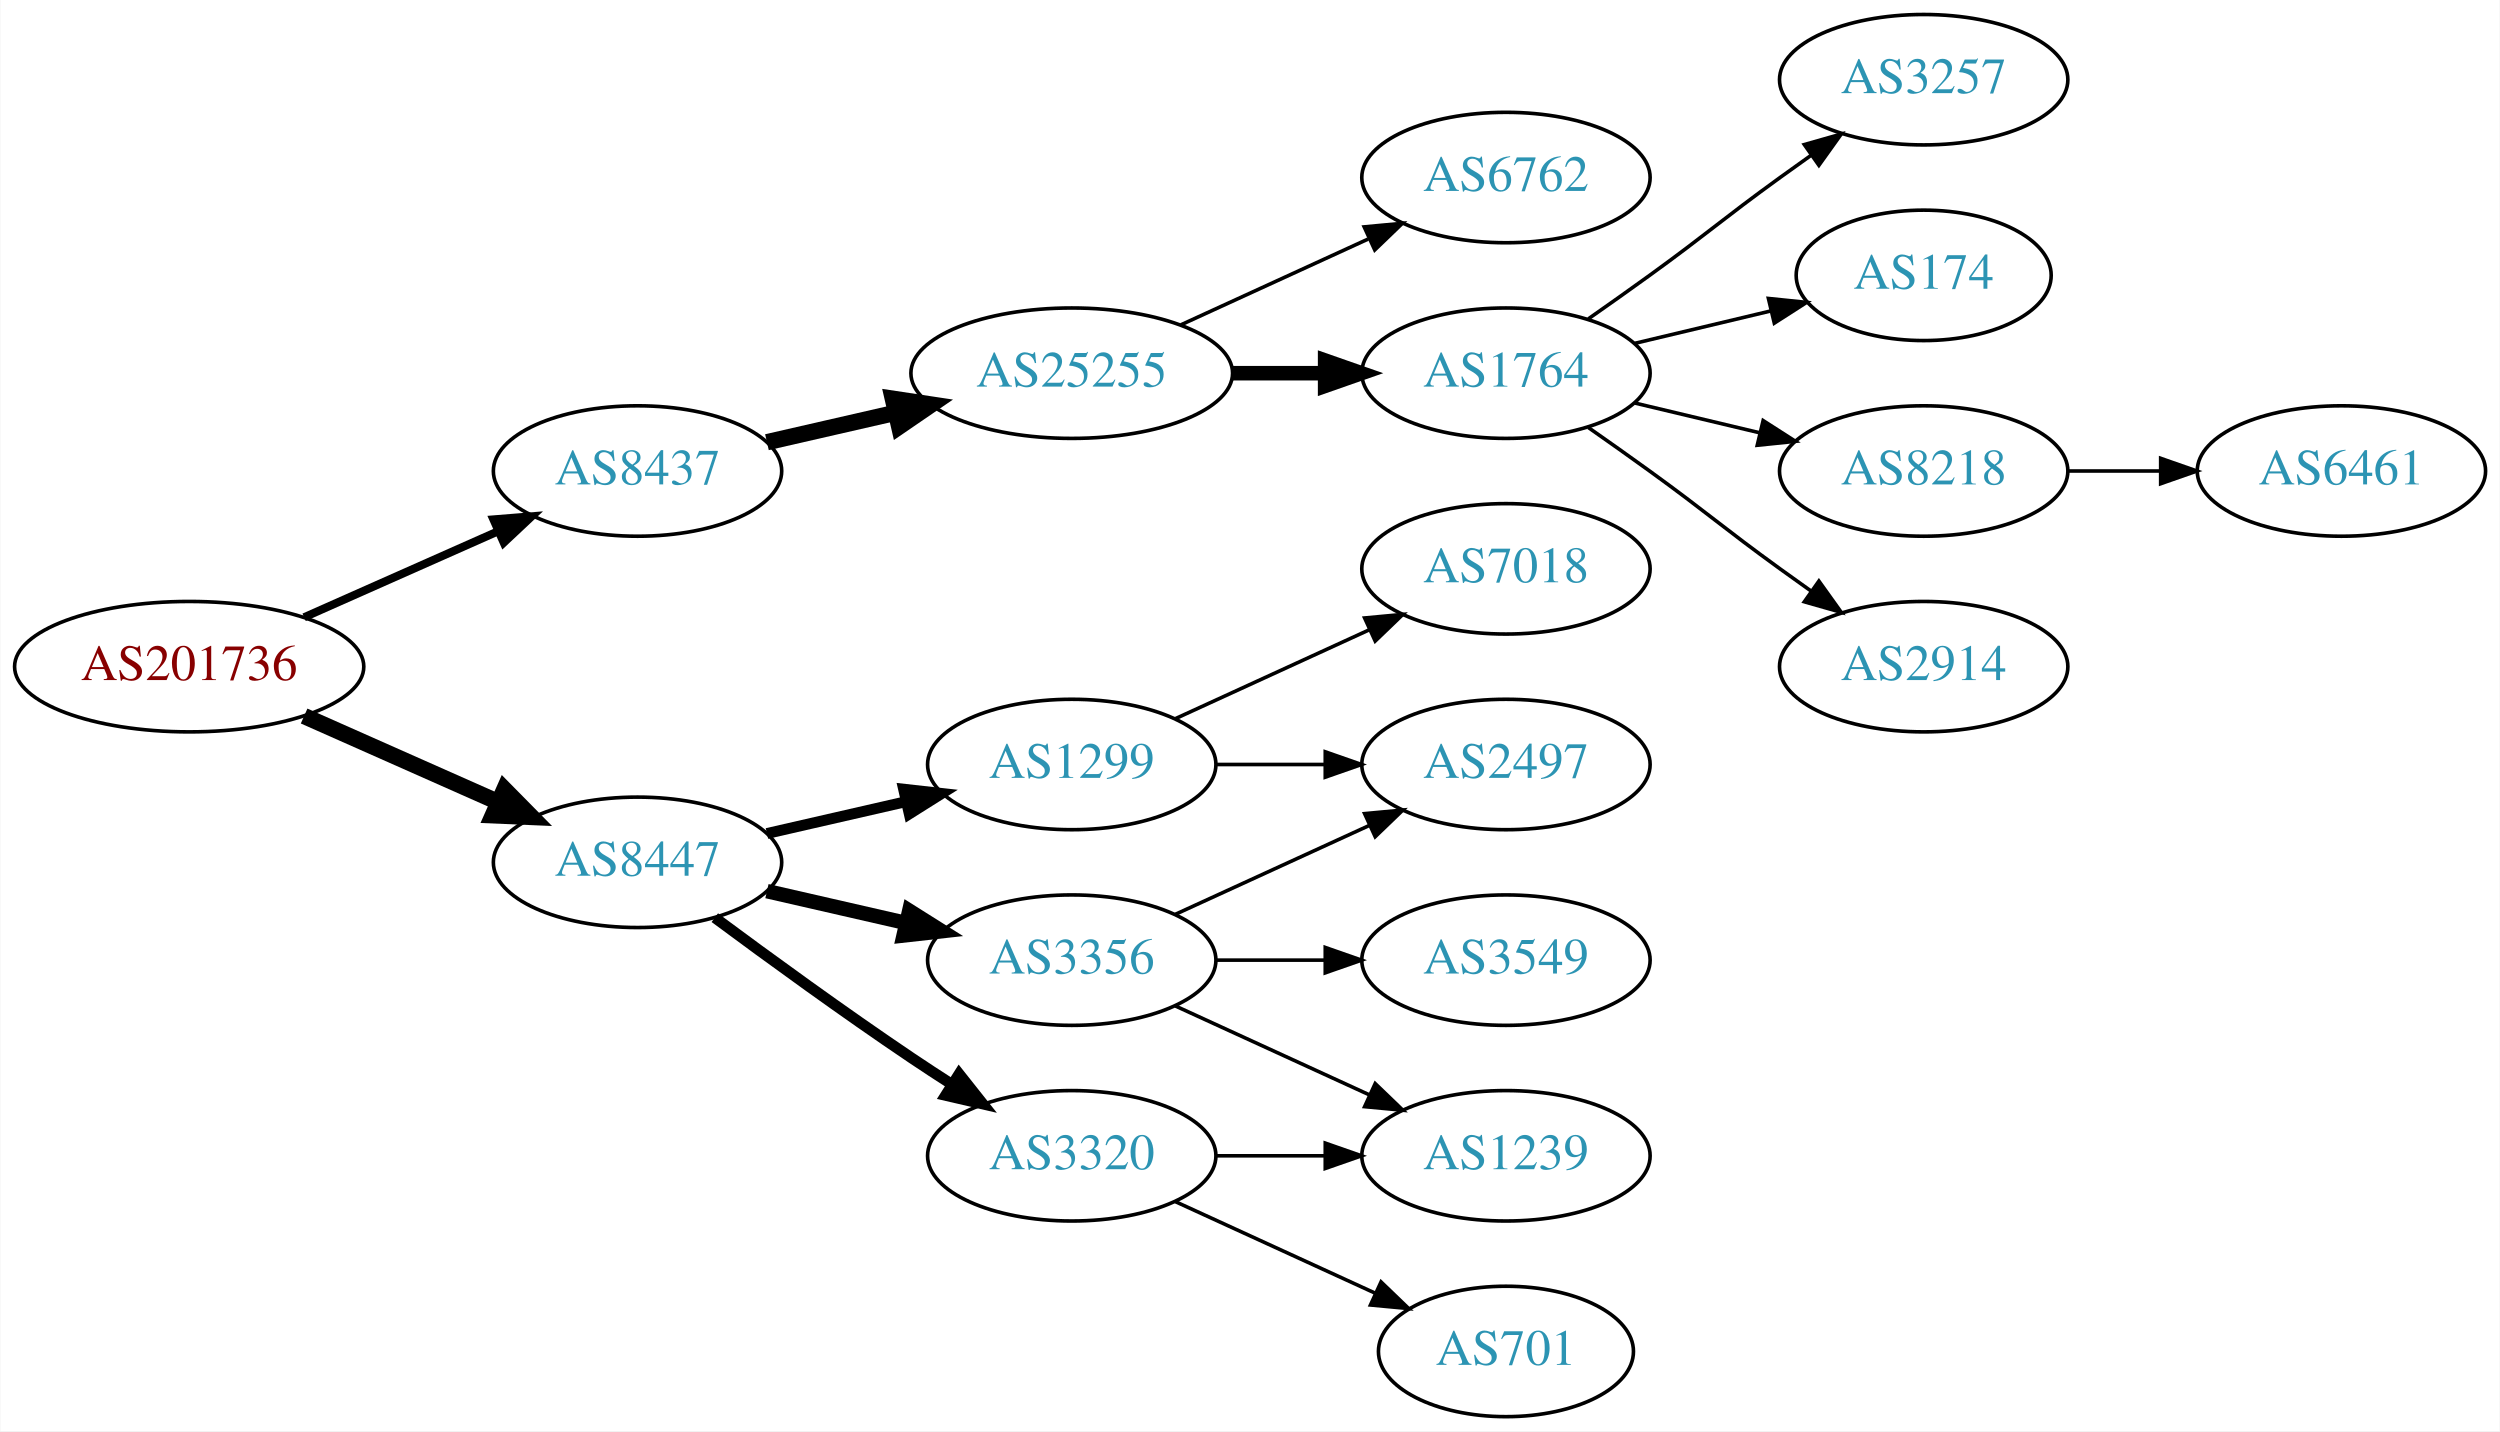
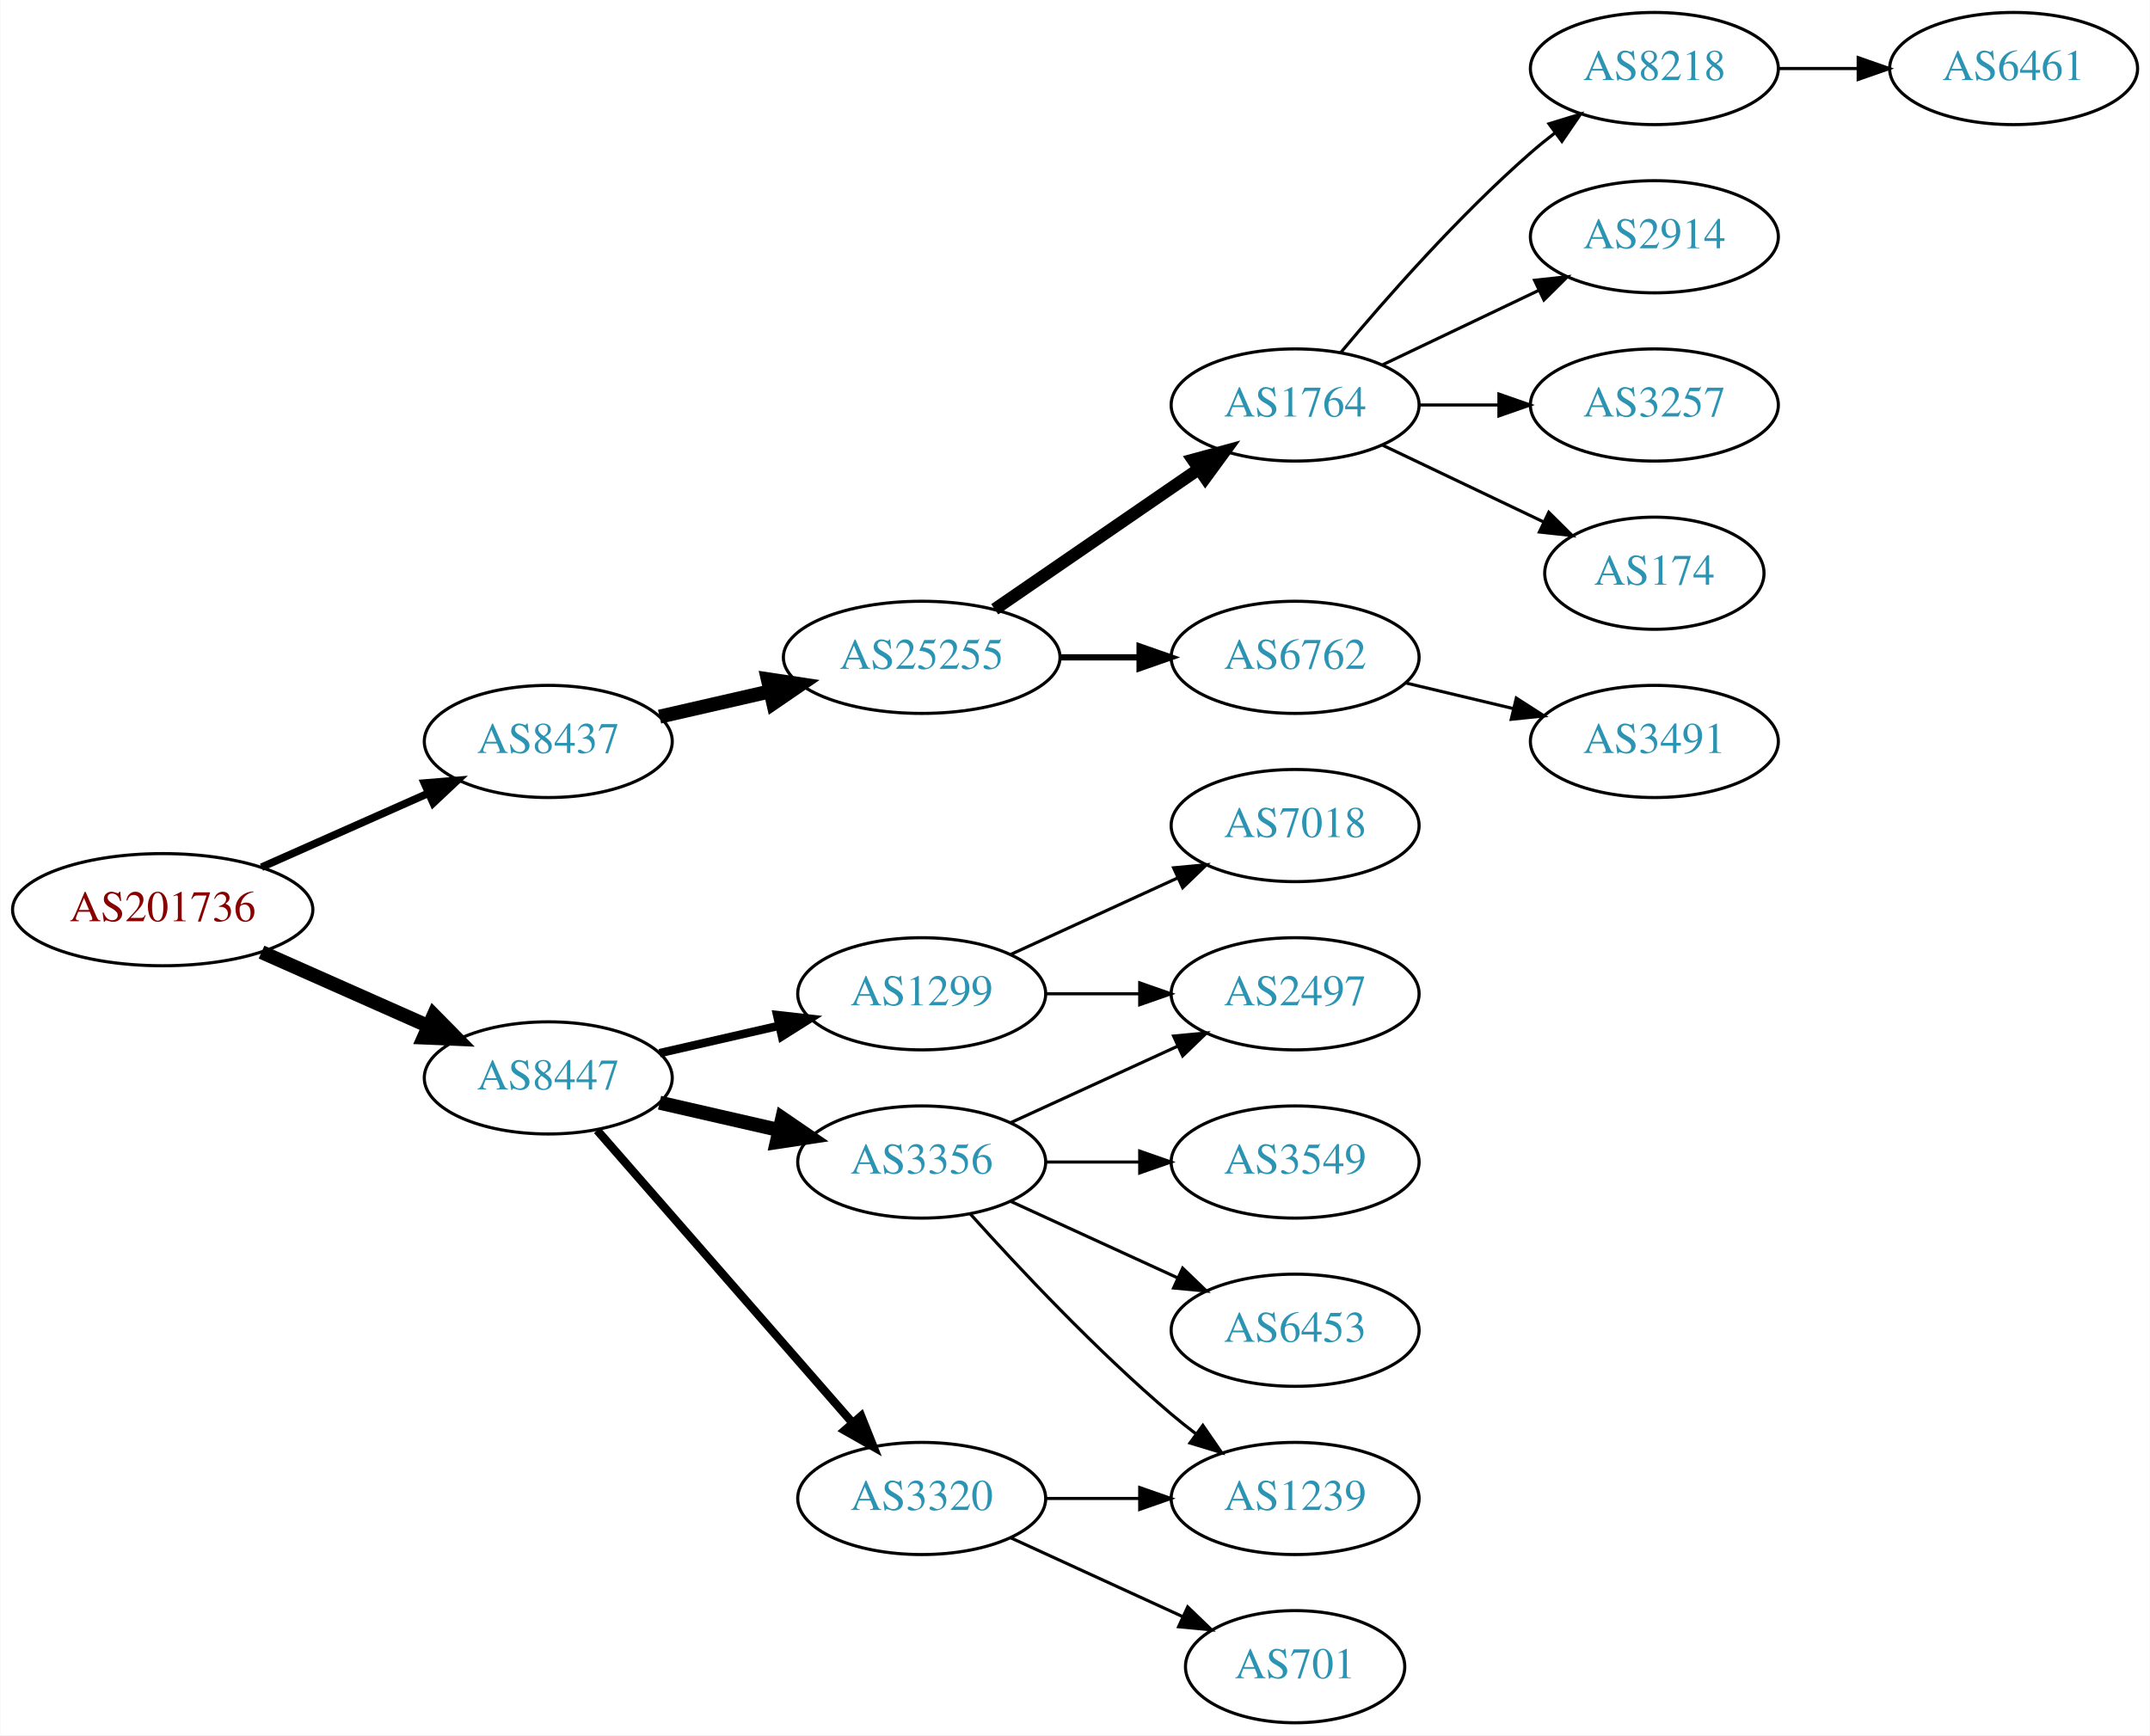
- <svg xmlns="http://www.w3.org/2000/svg" xmlns:xlink="http://www.w3.org/1999/xlink" width="690pt" height="395pt" viewBox="0.00 0.00 689.76 395.00">
-   <g id="graph0" class="graph" transform="scale(1 1) rotate(0) translate(4 391)">
-     <polygon fill="white" stroke="none" points="-4,4 -4,-391 685.755,-391 685.755,4 -4,4" />
+ <svg xmlns="http://www.w3.org/2000/svg" xmlns:xlink="http://www.w3.org/1999/xlink" width="690pt" height="557pt" viewBox="0.00 0.00 689.76 557.00">
+   <g id="graph0" class="graph" transform="scale(1 1) rotate(0) translate(4 553)">
+     <polygon fill="white" stroke="none" points="-4,4 -4,-553 685.755,-553 685.755,4 -4,4" />
    <g id="node1" class="node">
      <g id="a_node1">
        <a xlink:href="/asn/201736" xlink:title="AS201736 ~ Bachmann electronic GmbH [AT]">
-           <ellipse fill="#ffffff" stroke="black" cx="48.096" cy="-207" rx="48.192" ry="18" />
-           <text text-anchor="middle" x="48.096" y="-203.3" font-family="Times,serif" font-size="14.00" fill="#880000">AS201736</text>
+           <ellipse fill="#ffffff" stroke="black" cx="48.096" cy="-261" rx="48.192" ry="18" />
+           <text text-anchor="middle" x="48.096" y="-257.3" font-family="Times,serif" font-size="14.00" fill="#880000">AS201736</text>
        </a>
      </g>
    </g>
    <g id="node2" class="node">
      <g id="a_node2">
        <a xlink:href="/asn/8437" xlink:title="AS8437 ~ Hutchison Drei Austria GmbH [AT]">
-           <ellipse fill="#ffffff" stroke="black" cx="171.838" cy="-261" rx="39.794" ry="18" />
-           <text text-anchor="middle" x="171.838" y="-257.3" font-family="Times,serif" font-size="14.00" fill="#2c94b3">AS8437</text>
+           <ellipse fill="#ffffff" stroke="black" cx="171.838" cy="-315" rx="39.794" ry="18" />
+           <text text-anchor="middle" x="171.838" y="-311.3" font-family="Times,serif" font-size="14.00" fill="#2c94b3">AS8437</text>
        </a>
      </g>
    </g>
    <g id="edge1" class="edge">
-       <path fill="none" stroke="black" stroke-width="2.25" d="M79.816,-220.626C96.101,-227.85 116.238,-236.781 133.427,-244.406" />
-       <polygon fill="black" stroke="black" stroke-width="2.25" points="132.07,-247.633 142.631,-248.488 134.909,-241.234 132.07,-247.633" />
+       <path fill="none" stroke="black" stroke-width="2.455" d="M79.816,-274.626C96.101,-281.85 116.238,-290.781 133.427,-298.406" />
+       <polygon fill="black" stroke="black" stroke-width="2.455" points="132.07,-301.633 142.631,-302.488 134.909,-295.234 132.07,-301.633" />
    </g>
    <g id="node3" class="node">
      <g id="a_node3">
        <a xlink:href="/asn/8447" xlink:title="AS8447 ~ A1 Telekom Austria AG [AT]">
-           <ellipse fill="#ffffff" stroke="black" cx="171.838" cy="-153" rx="39.794" ry="18" />
-           <text text-anchor="middle" x="171.838" y="-149.3" font-family="Times,serif" font-size="14.00" fill="#2c94b3">AS8447</text>
+           <ellipse fill="#ffffff" stroke="black" cx="171.838" cy="-207" rx="39.794" ry="18" />
+           <text text-anchor="middle" x="171.838" y="-203.3" font-family="Times,serif" font-size="14.00" fill="#2c94b3">AS8447</text>
        </a>
      </g>
    </g>
    <g id="edge2" class="edge">
-       <path fill="none" stroke="black" stroke-width="4.5" d="M79.816,-193.374C96.101,-186.15 116.238,-177.219 133.427,-169.594" />
-       <polygon fill="black" stroke="black" stroke-width="4.5" points="135.086,-173.166 142.631,-165.512 131.893,-165.967 135.086,-173.166" />
+       <path fill="none" stroke="black" stroke-width="4.5" d="M79.816,-247.374C96.101,-240.15 116.238,-231.219 133.427,-223.594" />
+       <polygon fill="black" stroke="black" stroke-width="4.5" points="135.086,-227.166 142.631,-219.512 131.893,-219.967 135.086,-227.166" />
    </g>
    <g id="node4" class="node">
      <g id="a_node4">
        <a xlink:href="/asn/25255" xlink:title="AS25255 ~ ==&gt; TELE2 AUSTRIA &lt;== [AT]">
-           <ellipse fill="#ffffff" stroke="black" cx="291.681" cy="-288" rx="44.393" ry="18" />
-           <text text-anchor="middle" x="291.681" y="-284.3" font-family="Times,serif" font-size="14.00" fill="#2c94b3">AS25255</text>
+           <ellipse fill="#ffffff" stroke="black" cx="291.681" cy="-342" rx="44.393" ry="18" />
+           <text text-anchor="middle" x="291.681" y="-338.3" font-family="Times,serif" font-size="14.00" fill="#2c94b3">AS25255</text>
        </a>
      </g>
    </g>
    <g id="edge3" class="edge">
-       <path fill="none" stroke="black" stroke-width="4.5" d="M207.557,-268.955C218.696,-271.507 231.231,-274.379 243.124,-277.104" />
-       <polygon fill="black" stroke="black" stroke-width="4.5" points="242.291,-280.953 252.918,-279.348 244.05,-273.276 242.291,-280.953" />
-     </g>
-     <g id="node12" class="node">
-       <g id="a_node12">
-         <a xlink:href="/asn/3356" xlink:title="AS3356 ~ Level 3 Parent, LLC [US]">
-           <ellipse fill="#ffffff" stroke="black" cx="291.681" cy="-126" rx="39.794" ry="18" />
-           <text text-anchor="middle" x="291.681" y="-122.3" font-family="Times,serif" font-size="14.00" fill="#2c94b3">AS3356</text>
-         </a>
-       </g>
-     </g>
-     <g id="edge11" class="edge">
-       <path fill="none" stroke="black" stroke-width="4" d="M207.557,-145.045C219.557,-142.296 233.178,-139.175 245.871,-136.267" />
-       <polygon fill="black" stroke="black" stroke-width="4" points="246.836,-139.636 255.802,-133.991 245.273,-132.813 246.836,-139.636" />
+       <path fill="none" stroke="black" stroke-width="4.5" d="M207.557,-322.955C218.696,-325.507 231.231,-328.379 243.124,-331.104" />
+       <polygon fill="black" stroke="black" stroke-width="4.5" points="242.291,-334.953 252.918,-333.348 244.05,-327.276 242.291,-334.953" />
    </g>
    <g id="node13" class="node">
      <g id="a_node13">
+         <a xlink:href="/asn/1299" xlink:title="AS1299 ~ Telia Carrier [EU]">
+           <ellipse fill="#ffffff" stroke="black" cx="291.681" cy="-234" rx="39.794" ry="18" />
+           <text text-anchor="middle" x="291.681" y="-230.3" font-family="Times,serif" font-size="14.00" fill="#2c94b3">AS1299</text>
+         </a>
+       </g>
+     </g>
+     <g id="edge12" class="edge">
+       <path fill="none" stroke="black" stroke-width="2.7" d="M207.557,-214.955C219.557,-217.704 233.178,-220.825 245.871,-223.733" />
+       <polygon fill="black" stroke="black" stroke-width="2.7" points="245.273,-227.187 255.802,-226.009 246.836,-220.364 245.273,-227.187" />
+     </g>
+     <g id="node14" class="node">
+       <g id="a_node14">
+         <a xlink:href="/asn/3356" xlink:title="AS3356 ~ Level 3 Parent, LLC [US]">
+           <ellipse fill="#ffffff" stroke="black" cx="291.681" cy="-180" rx="39.794" ry="18" />
+           <text text-anchor="middle" x="291.681" y="-176.3" font-family="Times,serif" font-size="14.00" fill="#2c94b3">AS3356</text>
+         </a>
+       </g>
+     </g>
+     <g id="edge13" class="edge">
+       <path fill="none" stroke="black" stroke-width="4.5" d="M207.557,-199.045C219.557,-196.296 233.178,-193.175 245.871,-190.267" />
+       <polygon fill="black" stroke="black" stroke-width="4.5" points="246.934,-194.063 255.802,-187.991 245.175,-186.387 246.934,-194.063" />
+     </g>
+     <g id="node15" class="node">
+       <g id="a_node15">
        <a xlink:href="/asn/3320" xlink:title="AS3320 ~ DTAG [DE]">
          <ellipse fill="#ffffff" stroke="black" cx="291.681" cy="-72" rx="39.794" ry="18" />
          <text text-anchor="middle" x="291.681" y="-68.3" font-family="Times,serif" font-size="14.00" fill="#2c94b3">AS3320</text>
        </a>
      </g>
    </g>
-     <g id="edge12" class="edge">
-       <path fill="none" stroke="black" stroke-width="3" d="M193.168,-137.723C208.031,-126.696 228.775,-111.593 247.484,-99 251.033,-96.611 254.784,-94.161 258.532,-91.758" />
-       <polygon fill="black" stroke="black" stroke-width="3" points="260.6,-94.591 267.181,-86.288 256.858,-88.675 260.6,-94.591" />
-     </g>
-     <g id="node14" class="node">
-       <g id="a_node14">
-         <a xlink:href="/asn/1299" xlink:title="AS1299 ~ Telia Carrier [EU]">
-           <ellipse fill="#ffffff" stroke="black" cx="291.681" cy="-180" rx="39.794" ry="18" />
-           <text text-anchor="middle" x="291.681" y="-176.3" font-family="Times,serif" font-size="14.00" fill="#2c94b3">AS1299</text>
-         </a>
-       </g>
-     </g>
-     <g id="edge13" class="edge">
-       <path fill="none" stroke="black" stroke-width="3" d="M207.557,-160.955C219.557,-163.704 233.178,-166.825 245.871,-169.733" />
-       <polygon fill="black" stroke="black" stroke-width="3" points="245.273,-173.187 255.802,-172.009 246.836,-166.364 245.273,-173.187" />
+     <g id="edge14" class="edge">
+       <path fill="none" stroke="black" stroke-width="2.7" d="M187.525,-190.175C208.101,-166.603 245.639,-123.6 269.312,-96.48" />
+       <polygon fill="black" stroke="black" stroke-width="2.7" points="272.24,-98.448 276.179,-88.613 266.966,-93.845 272.24,-98.448" />
    </g>
    <g id="node5" class="node">
      <g id="a_node5">
        <a xlink:href="/asn/1764" xlink:title="AS1764 ~ NEXTLAYER-AS [AT]">
-           <ellipse fill="#ffffff" stroke="black" cx="411.523" cy="-288" rx="39.794" ry="18" />
-           <text text-anchor="middle" x="411.523" y="-284.3" font-family="Times,serif" font-size="14.00" fill="#2c94b3">AS1764</text>
+           <ellipse fill="#ffffff" stroke="black" cx="411.523" cy="-423" rx="39.794" ry="18" />
+           <text text-anchor="middle" x="411.523" y="-419.3" font-family="Times,serif" font-size="14.00" fill="#2c94b3">AS1764</text>
        </a>
      </g>
    </g>
    <g id="edge4" class="edge">
-       <path fill="none" stroke="black" stroke-width="4" d="M335.892,-288C344.204,-288 352.967,-288 361.449,-288" />
-       <polygon fill="black" stroke="black" stroke-width="4" points="361.608,-291.5 371.608,-288 361.608,-284.5 361.608,-291.5" />
+       <path fill="none" stroke="black" stroke-width="4" d="M315.123,-357.426C333.704,-370.198 360.265,-388.455 380.645,-402.463" />
+       <polygon fill="black" stroke="black" stroke-width="4" points="378.736,-405.398 388.959,-408.178 382.701,-399.629 378.736,-405.398" />
    </g>
    <g id="node6" class="node">
      <g id="a_node6">
        <a xlink:href="/asn/6762" xlink:title="AS6762 ~ TELECOM ITALIA SPARKLE S.p.A. [IT]">
          <ellipse fill="#ffffff" stroke="black" cx="411.523" cy="-342" rx="39.794" ry="18" />
          <text text-anchor="middle" x="411.523" y="-338.3" font-family="Times,serif" font-size="14.00" fill="#2c94b3">AS6762</text>
        </a>
      </g>
    </g>
    <g id="edge5" class="edge">
-       <path fill="none" stroke="black" d="M321.81,-301.348C337.421,-308.502 356.819,-317.391 373.491,-325.03" />
-       <polygon fill="black" stroke="black" points="372.394,-328.378 382.943,-329.362 375.31,-322.014 372.394,-328.378" />
+       <path fill="none" stroke="black" stroke-width="2" d="M335.892,-342C344.204,-342 352.967,-342 361.449,-342" />
+       <polygon fill="black" stroke="black" stroke-width="2" points="361.608,-345.5 371.608,-342 361.608,-338.5 361.608,-345.5" />
    </g>
    <g id="node7" class="node">
      <g id="a_node7">
-         <a xlink:href="/asn/3257" xlink:title="AS3257 ~ GTT [DE]">
-           <ellipse fill="#ffffff" stroke="black" cx="526.816" cy="-369" rx="39.794" ry="18" />
-           <text text-anchor="middle" x="526.816" y="-365.3" font-family="Times,serif" font-size="14.00" fill="#2c94b3">AS3257</text>
+         <a xlink:href="/asn/8218" xlink:title="AS8218 ~ legacy Neotelecoms [FR]">
+           <ellipse fill="#ffffff" stroke="black" cx="526.816" cy="-531" rx="39.794" ry="18" />
+           <text text-anchor="middle" x="526.816" y="-527.3" font-family="Times,serif" font-size="14.00" fill="#2c94b3">AS8218</text>
        </a>
      </g>
    </g>
    <g id="edge6" class="edge">
-       <path fill="none" stroke="black" d="M434.28,-303.009C439.815,-306.879 445.733,-311.064 451.17,-315 467.369,-326.729 470.97,-330.271 487.17,-342 489.973,-344.029 492.904,-346.125 495.845,-348.21" />
-       <polygon fill="black" stroke="black" points="493.867,-351.097 504.059,-353.991 497.896,-345.373 493.867,-351.097" />
+       <path fill="none" stroke="black" d="M426.153,-439.817C440.436,-456.929 463.982,-483.745 487.17,-504 489.635,-506.154 492.274,-508.294 494.971,-510.372" />
+       <polygon fill="black" stroke="black" points="492.996,-513.264 503.125,-516.37 497.144,-507.625 492.996,-513.264" />
    </g>
    <g id="node8" class="node">
      <g id="a_node8">
-         <a xlink:href="/asn/174" xlink:title="AS174 ~ Cogent Communications [US]">
-           <ellipse fill="#ffffff" stroke="black" cx="526.816" cy="-315" rx="35.194" ry="18" />
-           <text text-anchor="middle" x="526.816" y="-311.3" font-family="Times,serif" font-size="14.00" fill="#2c94b3">AS174</text>
+         <a xlink:href="/asn/2914" xlink:title="AS2914 ~ NTT America, Inc. [US]">
+           <ellipse fill="#ffffff" stroke="black" cx="526.816" cy="-477" rx="39.794" ry="18" />
+           <text text-anchor="middle" x="526.816" y="-473.3" font-family="Times,serif" font-size="14.00" fill="#2c94b3">AS2914</text>
        </a>
      </g>
    </g>
    <g id="edge7" class="edge">
-       <path fill="none" stroke="black" d="M447.13,-296.248C458.925,-299.058 472.229,-302.229 484.497,-305.153" />
-       <polygon fill="black" stroke="black" points="483.963,-308.624 494.502,-307.537 485.586,-301.814 483.963,-308.624" />
+       <path fill="none" stroke="black" d="M439.66,-435.934C454.654,-443.081 473.475,-452.052 489.698,-459.785" />
+       <polygon fill="black" stroke="black" points="488.368,-463.028 498.901,-464.171 491.38,-456.709 488.368,-463.028" />
    </g>
    <g id="node9" class="node">
      <g id="a_node9">
-         <a xlink:href="/asn/8218" xlink:title="AS8218 ~ legacy Neotelecoms [FR]">
-           <ellipse fill="#ffffff" stroke="black" cx="526.816" cy="-261" rx="39.794" ry="18" />
-           <text text-anchor="middle" x="526.816" y="-257.3" font-family="Times,serif" font-size="14.00" fill="#2c94b3">AS8218</text>
+         <a xlink:href="/asn/3257" xlink:title="AS3257 ~ GTT [DE]">
+           <ellipse fill="#ffffff" stroke="black" cx="526.816" cy="-423" rx="39.794" ry="18" />
+           <text text-anchor="middle" x="526.816" y="-419.3" font-family="Times,serif" font-size="14.00" fill="#2c94b3">AS3257</text>
        </a>
      </g>
    </g>
    <g id="edge8" class="edge">
-       <path fill="none" stroke="black" d="M447.13,-279.752C458.002,-277.162 470.156,-274.265 481.598,-271.538" />
-       <polygon fill="black" stroke="black" points="482.505,-274.92 491.421,-269.197 480.882,-268.111 482.505,-274.92" />
+       <path fill="none" stroke="black" d="M451.195,-423C459.398,-423 468.162,-423 476.694,-423" />
+       <polygon fill="black" stroke="black" points="476.934,-426.5 486.934,-423 476.933,-419.5 476.934,-426.5" />
    </g>
    <g id="node10" class="node">
      <g id="a_node10">
-         <a xlink:href="/asn/2914" xlink:title="AS2914 ~ NTT America, Inc. [US]">
-           <ellipse fill="#ffffff" stroke="black" cx="526.816" cy="-207" rx="39.794" ry="18" />
-           <text text-anchor="middle" x="526.816" y="-203.3" font-family="Times,serif" font-size="14.00" fill="#2c94b3">AS2914</text>
+         <a xlink:href="/asn/174" xlink:title="AS174 ~ Cogent Communications [US]">
+           <ellipse fill="#ffffff" stroke="black" cx="526.816" cy="-369" rx="35.194" ry="18" />
+           <text text-anchor="middle" x="526.816" y="-365.3" font-family="Times,serif" font-size="14.00" fill="#2c94b3">AS174</text>
        </a>
      </g>
    </g>
    <g id="edge9" class="edge">
-       <path fill="none" stroke="black" d="M434.28,-272.991C439.815,-269.121 445.733,-264.936 451.17,-261 467.369,-249.271 470.97,-245.729 487.17,-234 489.973,-231.971 492.904,-229.875 495.845,-227.79" />
-       <polygon fill="black" stroke="black" points="497.896,-230.627 504.059,-222.009 493.867,-224.903 497.896,-230.627" />
+       <path fill="none" stroke="black" d="M439.66,-410.066C455.091,-402.71 474.577,-393.423 491.112,-385.541" />
+       <polygon fill="black" stroke="black" points="492.933,-388.551 500.454,-381.089 489.921,-382.232 492.933,-388.551" />
+     </g>
+     <g id="node12" class="node">
+       <g id="a_node12">
+         <a xlink:href="/asn/3491" xlink:title="AS3491 ~ PCCW Global, Inc. [US]">
+           <ellipse fill="#ffffff" stroke="black" cx="526.816" cy="-315" rx="39.794" ry="18" />
+           <text text-anchor="middle" x="526.816" y="-311.3" font-family="Times,serif" font-size="14.00" fill="#2c94b3">AS3491</text>
+         </a>
+       </g>
+     </g>
+     <g id="edge11" class="edge">
+       <path fill="none" stroke="black" d="M447.13,-333.752C458.002,-331.162 470.156,-328.265 481.598,-325.538" />
+       <polygon fill="black" stroke="black" points="482.505,-328.92 491.421,-323.197 480.882,-322.111 482.505,-328.92" />
    </g>
    <g id="node11" class="node">
      <g id="a_node11">
        <a xlink:href="/asn/6461" xlink:title="AS6461 ~ Zayo Bandwidth [US]">
-           <ellipse fill="#ffffff" stroke="black" cx="642.109" cy="-261" rx="39.794" ry="18" />
-           <text text-anchor="middle" x="642.109" y="-257.3" font-family="Times,serif" font-size="14.00" fill="#2c94b3">AS6461</text>
+           <ellipse fill="#ffffff" stroke="black" cx="642.109" cy="-531" rx="39.794" ry="18" />
+           <text text-anchor="middle" x="642.109" y="-527.3" font-family="Times,serif" font-size="14.00" fill="#2c94b3">AS6461</text>
        </a>
      </g>
    </g>
    <g id="edge10" class="edge">
-       <path fill="none" stroke="black" d="M566.488,-261C574.691,-261 583.455,-261 591.987,-261" />
-       <polygon fill="black" stroke="black" points="592.227,-264.5 602.226,-261 592.226,-257.5 592.227,-264.5" />
+       <path fill="none" stroke="black" d="M566.488,-531C574.691,-531 583.455,-531 591.987,-531" />
+       <polygon fill="black" stroke="black" points="592.227,-534.5 602.226,-531 592.226,-527.5 592.227,-534.5" />
    </g>
    <g id="node16" class="node">
      <g id="a_node16">
+         <a xlink:href="/asn/2497" xlink:title="AS2497 ~ Internet Initiative Japan Inc. [JP]">
+           <ellipse fill="#ffffff" stroke="black" cx="411.523" cy="-234" rx="39.794" ry="18" />
+           <text text-anchor="middle" x="411.523" y="-230.3" font-family="Times,serif" font-size="14.00" fill="#2c94b3">AS2497</text>
+         </a>
+       </g>
+     </g>
+     <g id="edge15" class="edge">
+       <path fill="none" stroke="black" d="M331.593,-234C341.146,-234 351.496,-234 361.459,-234" />
+       <polygon fill="black" stroke="black" points="361.651,-237.5 371.651,-234 361.651,-230.5 361.651,-237.5" />
+     </g>
+     <g id="node17" class="node">
+       <g id="a_node17">
+         <a xlink:href="/asn/7018" xlink:title="AS7018 ~ AT&amp;T Services, Inc. [US]">
+           <ellipse fill="#ffffff" stroke="black" cx="411.523" cy="-288" rx="39.794" ry="18" />
+           <text text-anchor="middle" x="411.523" y="-284.3" font-family="Times,serif" font-size="14.00" fill="#2c94b3">AS7018</text>
+         </a>
+       </g>
+     </g>
+     <g id="edge16" class="edge">
+       <path fill="none" stroke="black" d="M320.309,-246.661C336.266,-253.973 356.537,-263.261 373.82,-271.181" />
+       <polygon fill="black" stroke="black" points="372.518,-274.435 383.067,-275.419 375.434,-268.071 372.518,-274.435" />
+     </g>
+     <g id="edge17" class="edge">
+       <path fill="none" stroke="black" d="M320.309,-192.661C336.266,-199.973 356.537,-209.261 373.82,-217.181" />
+       <polygon fill="black" stroke="black" points="372.518,-220.435 383.067,-221.419 375.434,-214.071 372.518,-220.435" />
+     </g>
+     <g id="node18" class="node">
+       <g id="a_node18">
+         <a xlink:href="/asn/3549" xlink:title="AS3549 ~ Level 3 Parent, LLC [US]">
+           <ellipse fill="#ffffff" stroke="black" cx="411.523" cy="-180" rx="39.794" ry="18" />
+           <text text-anchor="middle" x="411.523" y="-176.3" font-family="Times,serif" font-size="14.00" fill="#2c94b3">AS3549</text>
+         </a>
+       </g>
+     </g>
+     <g id="edge18" class="edge">
+       <path fill="none" stroke="black" d="M331.593,-180C341.146,-180 351.496,-180 361.459,-180" />
+       <polygon fill="black" stroke="black" points="361.651,-183.5 371.651,-180 361.651,-176.5 361.651,-183.5" />
+     </g>
+     <g id="node19" class="node">
+       <g id="a_node19">
+         <a xlink:href="/asn/6453" xlink:title="AS6453 ~ TATA COMMUNICATIONS (AMERICA) INC [US]">
+           <ellipse fill="#ffffff" stroke="black" cx="411.523" cy="-126" rx="39.794" ry="18" />
+           <text text-anchor="middle" x="411.523" y="-122.3" font-family="Times,serif" font-size="14.00" fill="#2c94b3">AS6453</text>
+         </a>
+       </g>
+     </g>
+     <g id="edge19" class="edge">
+       <path fill="none" stroke="black" d="M320.309,-167.339C336.266,-160.027 356.537,-150.739 373.82,-142.819" />
+       <polygon fill="black" stroke="black" points="375.434,-145.929 383.067,-138.581 372.518,-139.565 375.434,-145.929" />
+     </g>
+     <g id="node20" class="node">
+       <g id="a_node20">
        <a xlink:href="/asn/1239" xlink:title="AS1239 ~ Sprint [US]">
          <ellipse fill="#ffffff" stroke="black" cx="411.523" cy="-72" rx="39.794" ry="18" />
          <text text-anchor="middle" x="411.523" y="-68.3" font-family="Times,serif" font-size="14.00" fill="#2c94b3">AS1239</text>
        </a>
      </g>
    </g>
-     <g id="edge18" class="edge">
-       <path fill="none" stroke="black" d="M320.309,-113.339C336.266,-106.027 356.537,-96.739 373.82,-88.819" />
-       <polygon fill="black" stroke="black" points="375.434,-91.929 383.067,-84.581 372.518,-85.565 375.434,-91.929" />
-     </g>
-     <g id="node17" class="node">
-       <g id="a_node17">
-         <a xlink:href="/asn/3549" xlink:title="AS3549 ~ Level 3 Parent, LLC [US]">
-           <ellipse fill="#ffffff" stroke="black" cx="411.523" cy="-126" rx="39.794" ry="18" />
-           <text text-anchor="middle" x="411.523" y="-122.3" font-family="Times,serif" font-size="14.00" fill="#2c94b3">AS3549</text>
-         </a>
-       </g>
-     </g>
-     <g id="edge16" class="edge">
-       <path fill="none" stroke="black" d="M331.593,-126C341.146,-126 351.496,-126 361.459,-126" />
-       <polygon fill="black" stroke="black" points="361.651,-129.5 371.651,-126 361.651,-122.5 361.651,-129.5" />
-     </g>
-     <g id="node18" class="node">
-       <g id="a_node18">
-         <a xlink:href="/asn/2497" xlink:title="AS2497 ~ Internet Initiative Japan Inc. [JP]">
-           <ellipse fill="#ffffff" stroke="black" cx="411.523" cy="-180" rx="39.794" ry="18" />
-           <text text-anchor="middle" x="411.523" y="-176.3" font-family="Times,serif" font-size="14.00" fill="#2c94b3">AS2497</text>
-         </a>
-       </g>
-     </g>
-     <g id="edge17" class="edge">
-       <path fill="none" stroke="black" d="M320.309,-138.661C336.266,-145.973 356.537,-155.261 373.82,-163.181" />
-       <polygon fill="black" stroke="black" points="372.518,-166.435 383.067,-167.419 375.434,-160.071 372.518,-166.435" />
-     </g>
-     <g id="node15" class="node">
-       <g id="a_node15">
+     <g id="edge20" class="edge">
+       <path fill="none" stroke="black" d="M307.327,-163.275C322.627,-146.235 347.725,-119.477 371.877,-99 374.374,-96.883 377.034,-94.768 379.746,-92.707" />
+       <polygon fill="black" stroke="black" points="381.912,-95.459 387.922,-86.734 377.782,-89.806 381.912,-95.459" />
+     </g>
+     <g id="edge21" class="edge">
+       <path fill="none" stroke="black" d="M331.593,-72C341.146,-72 351.496,-72 361.459,-72" />
+       <polygon fill="black" stroke="black" points="361.651,-75.5 371.651,-72 361.651,-68.5 361.651,-75.5" />
+     </g>
+     <g id="node21" class="node">
+       <g id="a_node21">
        <a xlink:href="/asn/701" xlink:title="AS701 ~ UUNET [US]">
          <ellipse fill="#ffffff" stroke="black" cx="411.523" cy="-18" rx="35.194" ry="18" />
          <text text-anchor="middle" x="411.523" y="-14.3" font-family="Times,serif" font-size="14.00" fill="#2c94b3">AS701</text>
        </a>
      </g>
    </g>
-     <g id="edge14" class="edge">
+     <g id="edge22" class="edge">
      <path fill="none" stroke="black" d="M320.309,-59.339C336.726,-51.817 357.707,-42.202 375.304,-34.139" />
      <polygon fill="black" stroke="black" points="377.048,-37.189 384.681,-29.842 374.132,-30.826 377.048,-37.189" />
    </g>
-     <g id="edge15" class="edge">
-       <path fill="none" stroke="black" d="M331.593,-72C341.146,-72 351.496,-72 361.459,-72" />
-       <polygon fill="black" stroke="black" points="361.651,-75.5 371.651,-72 361.651,-68.5 361.651,-75.5" />
-     </g>
-     <g id="edge20" class="edge">
-       <path fill="none" stroke="black" d="M331.593,-180C341.146,-180 351.496,-180 361.459,-180" />
-       <polygon fill="black" stroke="black" points="361.651,-183.5 371.651,-180 361.651,-176.5 361.651,-183.5" />
-     </g>
-     <g id="node19" class="node">
-       <g id="a_node19">
-         <a xlink:href="/asn/7018" xlink:title="AS7018 ~ AT&amp;T Services, Inc. [US]">
-           <ellipse fill="#ffffff" stroke="black" cx="411.523" cy="-234" rx="39.794" ry="18" />
-           <text text-anchor="middle" x="411.523" y="-230.3" font-family="Times,serif" font-size="14.00" fill="#2c94b3">AS7018</text>
-         </a>
-       </g>
-     </g>
-     <g id="edge19" class="edge">
-       <path fill="none" stroke="black" d="M320.309,-192.661C336.266,-199.973 356.537,-209.261 373.82,-217.181" />
-       <polygon fill="black" stroke="black" points="372.518,-220.435 383.067,-221.419 375.434,-214.071 372.518,-220.435" />
-     </g>
  </g>
</svg>
